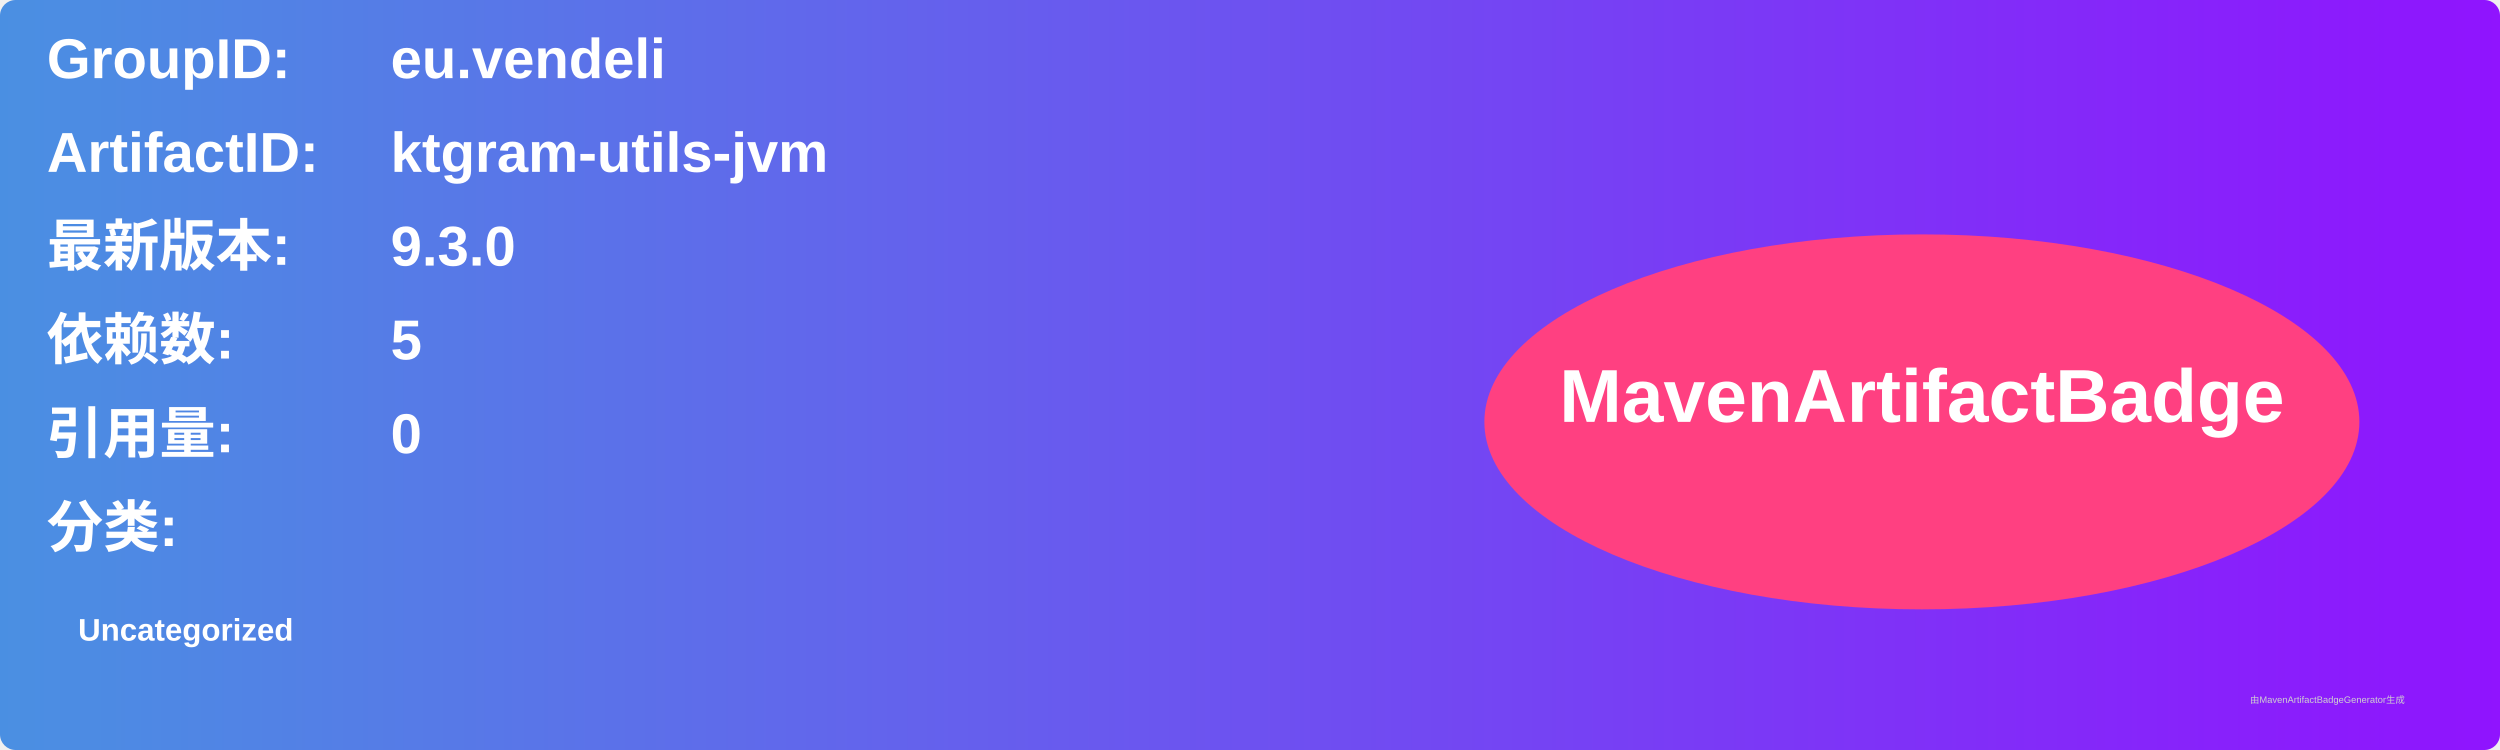
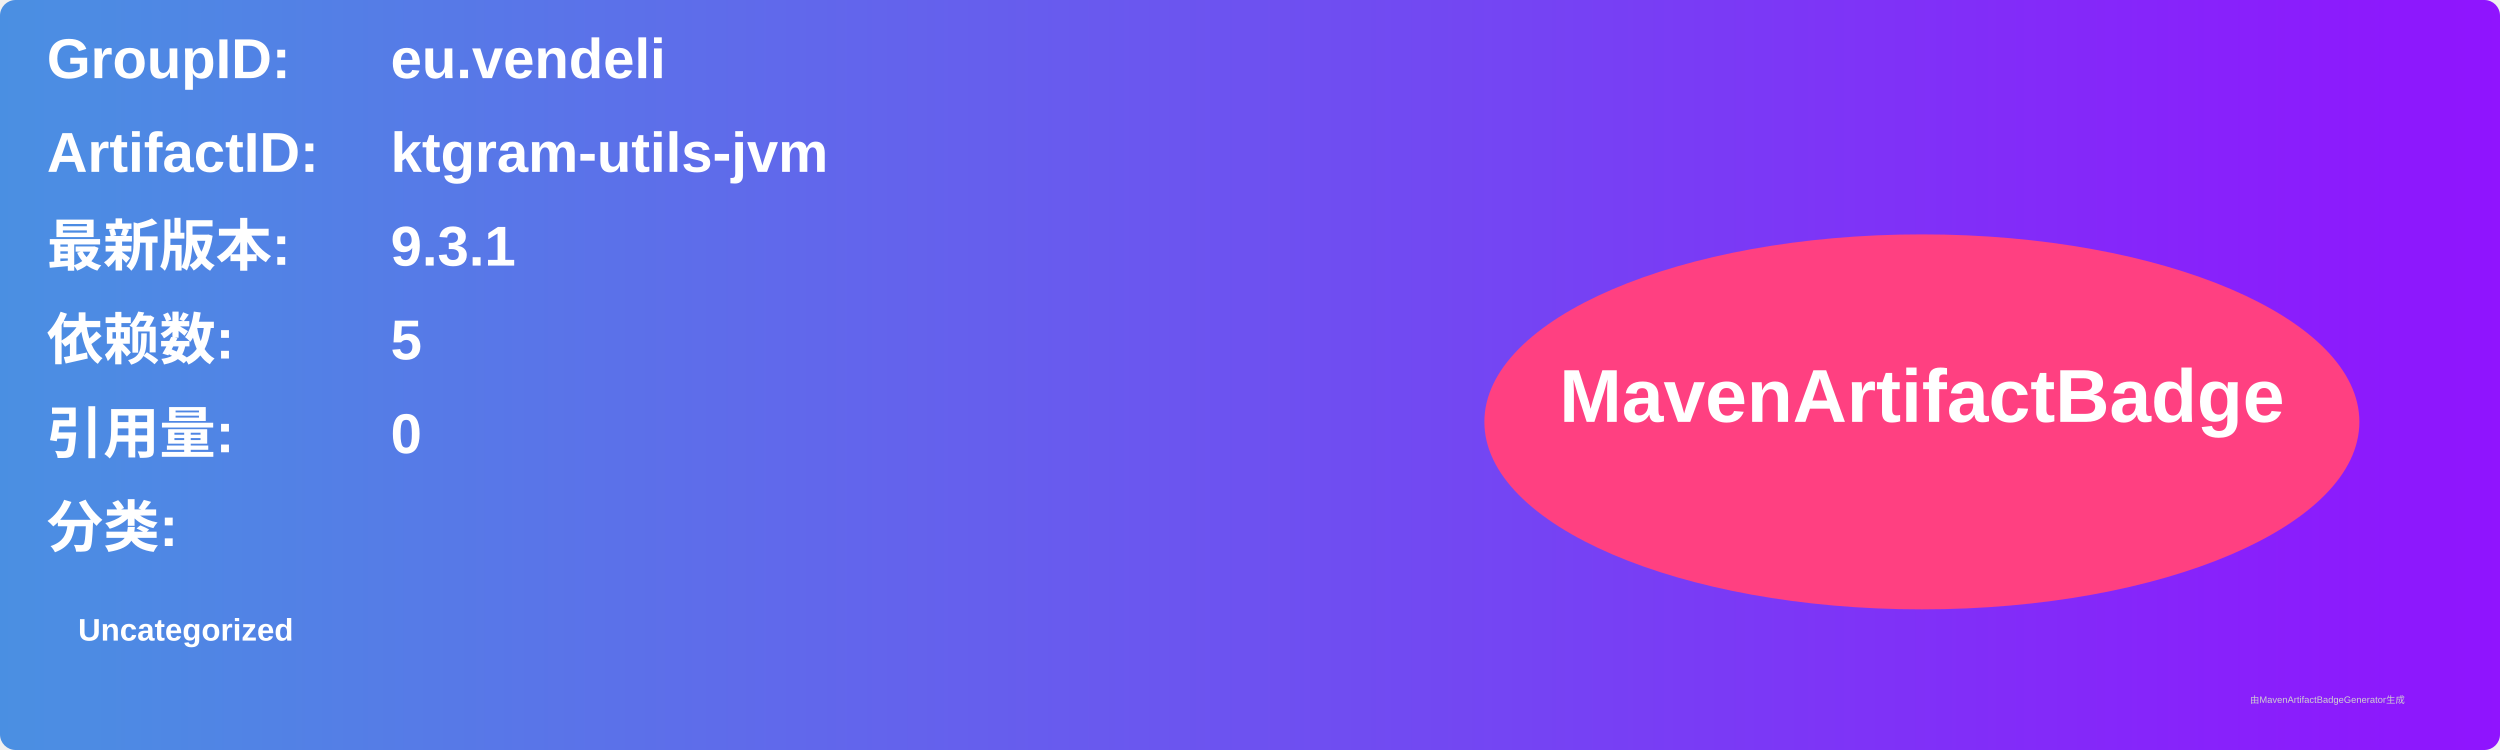
<svg xmlns="http://www.w3.org/2000/svg" width="800" height="240" viewBox="0 0 800 240">
  <linearGradient id="grad" x1="0%" y1="0%" x2="100%" y2="0%">
    <stop offset="0%" stop-color="#4a90e2" />
    <stop offset="100%" stop-color="#9013fe" />
  </linearGradient>
  <rect width="100%" height="100%" rx="5" ry="5" fill="url(#grad)" />
  <g transform="translate(15, 15)">
    <text x="0" y="10" font-family="Arial" font-size="18" fill="white" font-weight="bold" width="260">GroupID:</text>
    <text x="110" y="10" font-family="Arial" font-size="18" fill="white" font-weight="bold" width="460">eu.vendeli</text>
    <text x="0" y="40" font-family="Arial" font-size="18" fill="white" font-weight="bold" width="260">ArtifactID:</text>
    <text x="110" y="40" font-family="Arial" font-size="18" fill="white" font-weight="bold" width="460">ktgram-utils-jvm</text>
    <text x="0" y="70" font-family="Arial" font-size="18" fill="white" font-weight="bold">最新版本:</text>
    <text x="110" y="70" font-family="Arial" font-size="18" fill="white" font-weight="bold">
-       <tspan font-weight="bold">9.3.0</tspan>
+       <tspan font-weight="bold">9.3.1</tspan>
    </text>
    <text x="0" y="100" font-family="Arial" font-size="18" fill="white" font-weight="bold">依赖数: </text>
    <text x="110" y="100" font-family="Arial" font-size="18" fill="white">
      <tspan font-weight="bold">5</tspan>
    </text>
    <text x="0" y="130" font-family="Arial" font-size="18" fill="white" font-weight="bold">引用量: </text>
    <text x="110" y="130" font-family="Arial" font-size="18" fill="white">
      <tspan font-weight="bold">0</tspan>
    </text>
    <text x="0" y="160" font-family="Arial" font-size="18" fill="white" font-weight="bold">分类:</text>
    <text x="10" y="190" font-family="Arial" font-size="10" fill="white">
      <tspan font-weight="bold">Uncategorized</tspan>
    </text>
    <ellipse cx="600" cy="120" rx="140" ry="60" fill="#ff4081" />
    <text x="600" y="120" text-anchor="middle" font-family="Arial" font-size="24" fill="white" font-weight="bold">MavenArtifactBadge</text>
  </g>
  <text x="720" y="225" font-family="Arial" font-size="3" fill="#d0d0d0">由MavenArtifactBadgeGenerator生成</text>
</svg>
